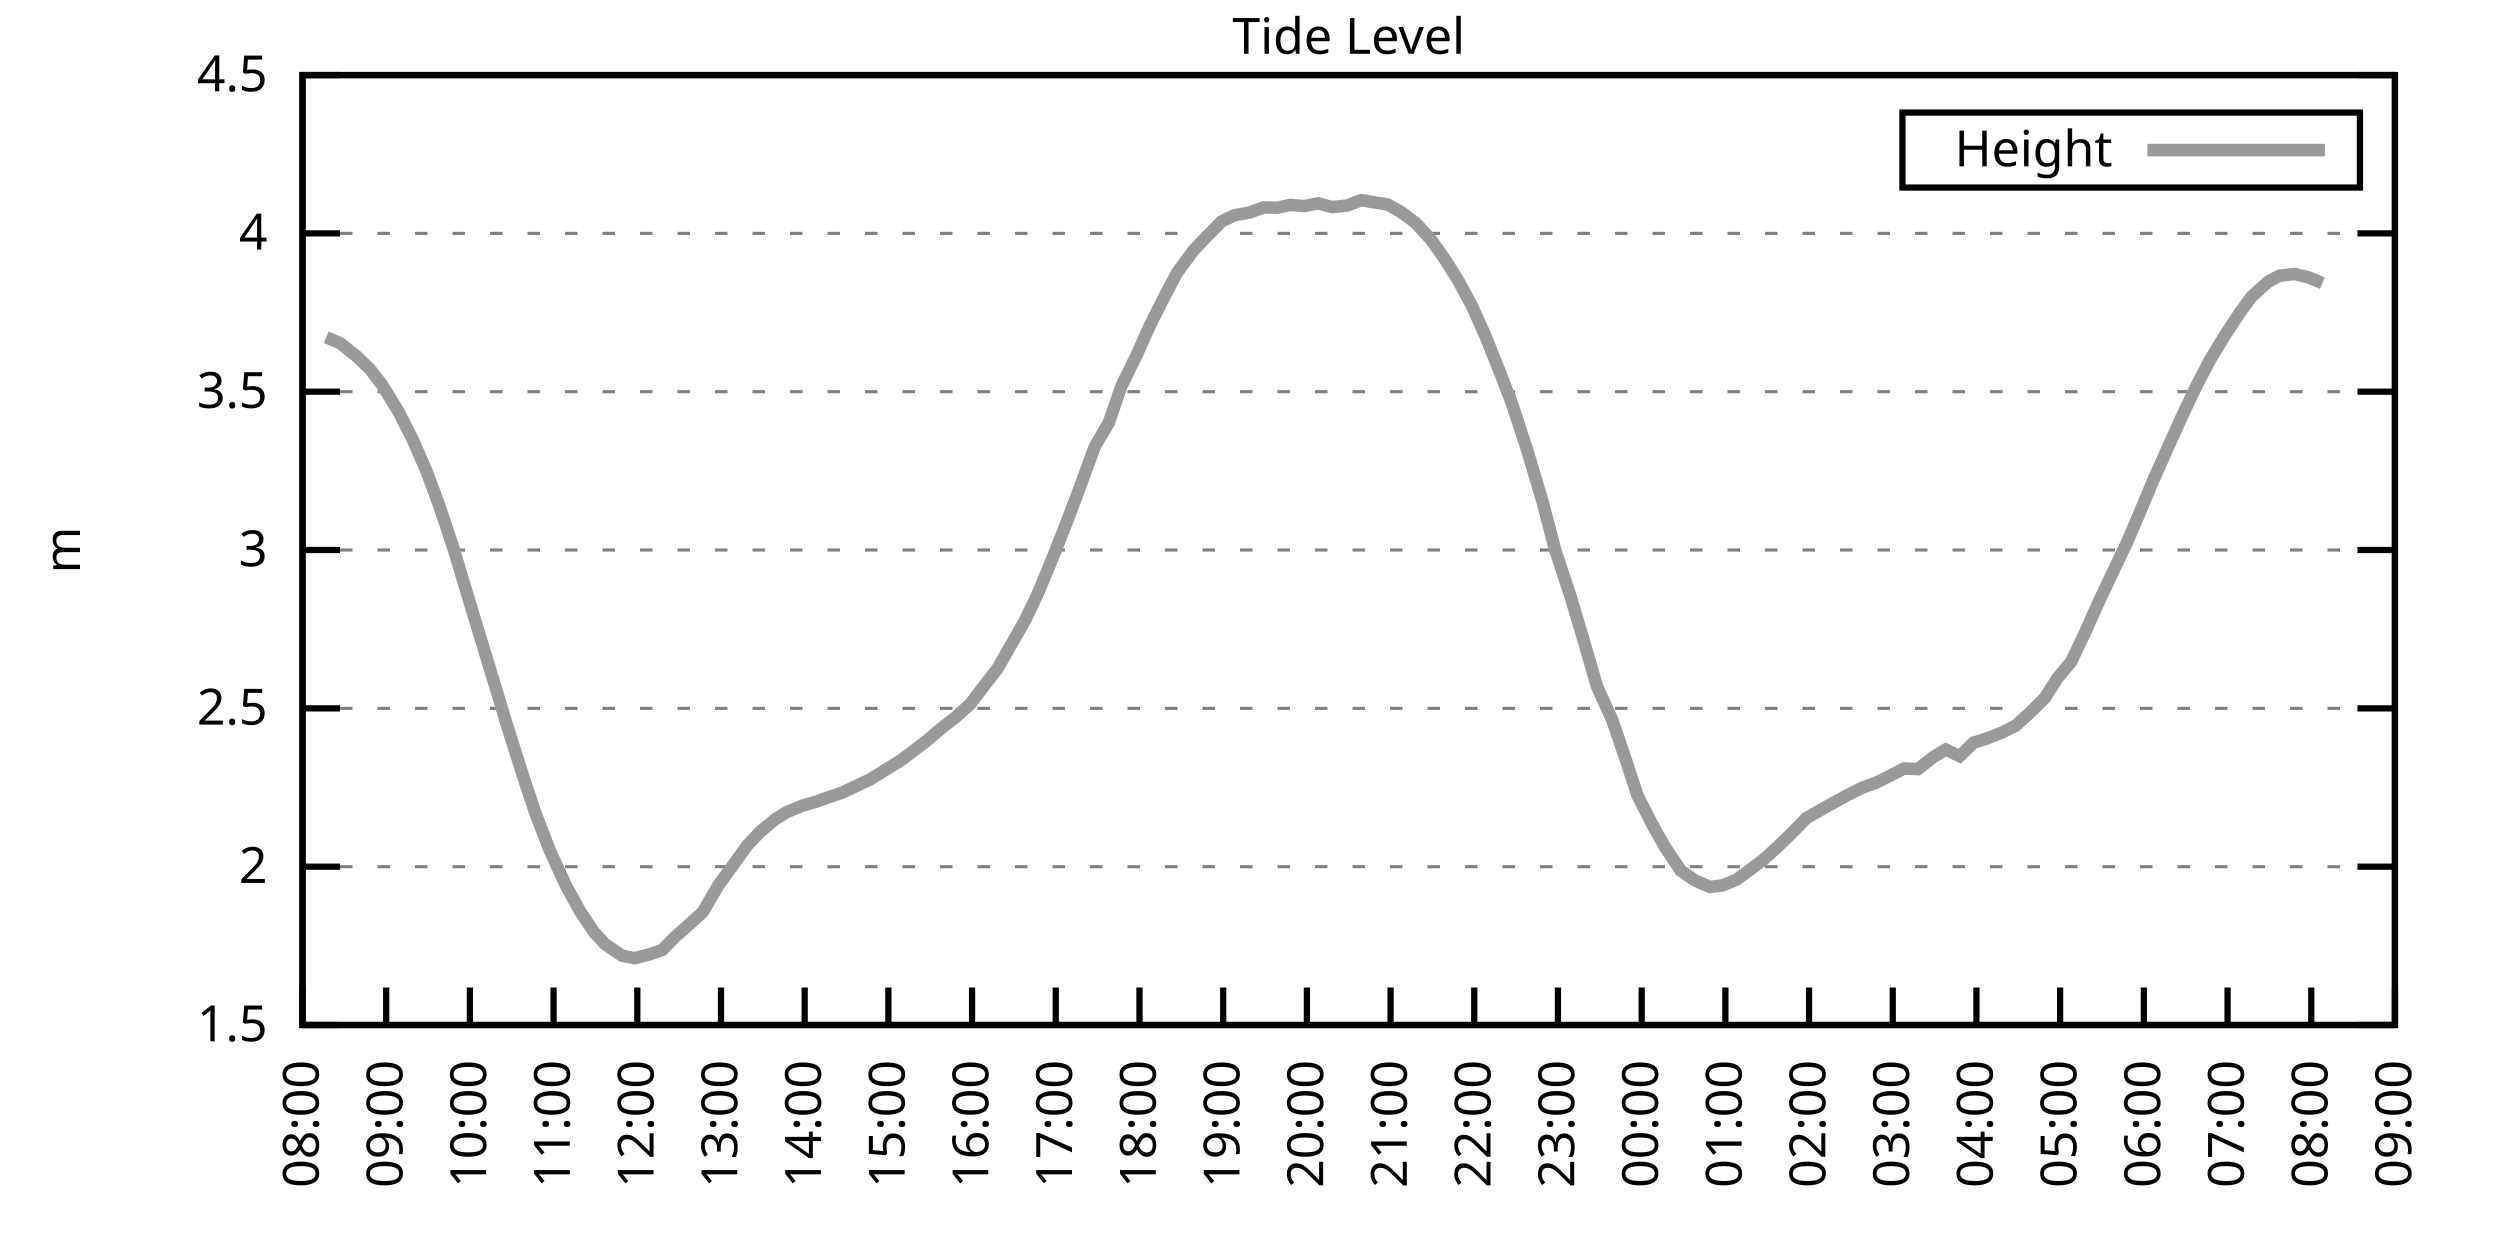
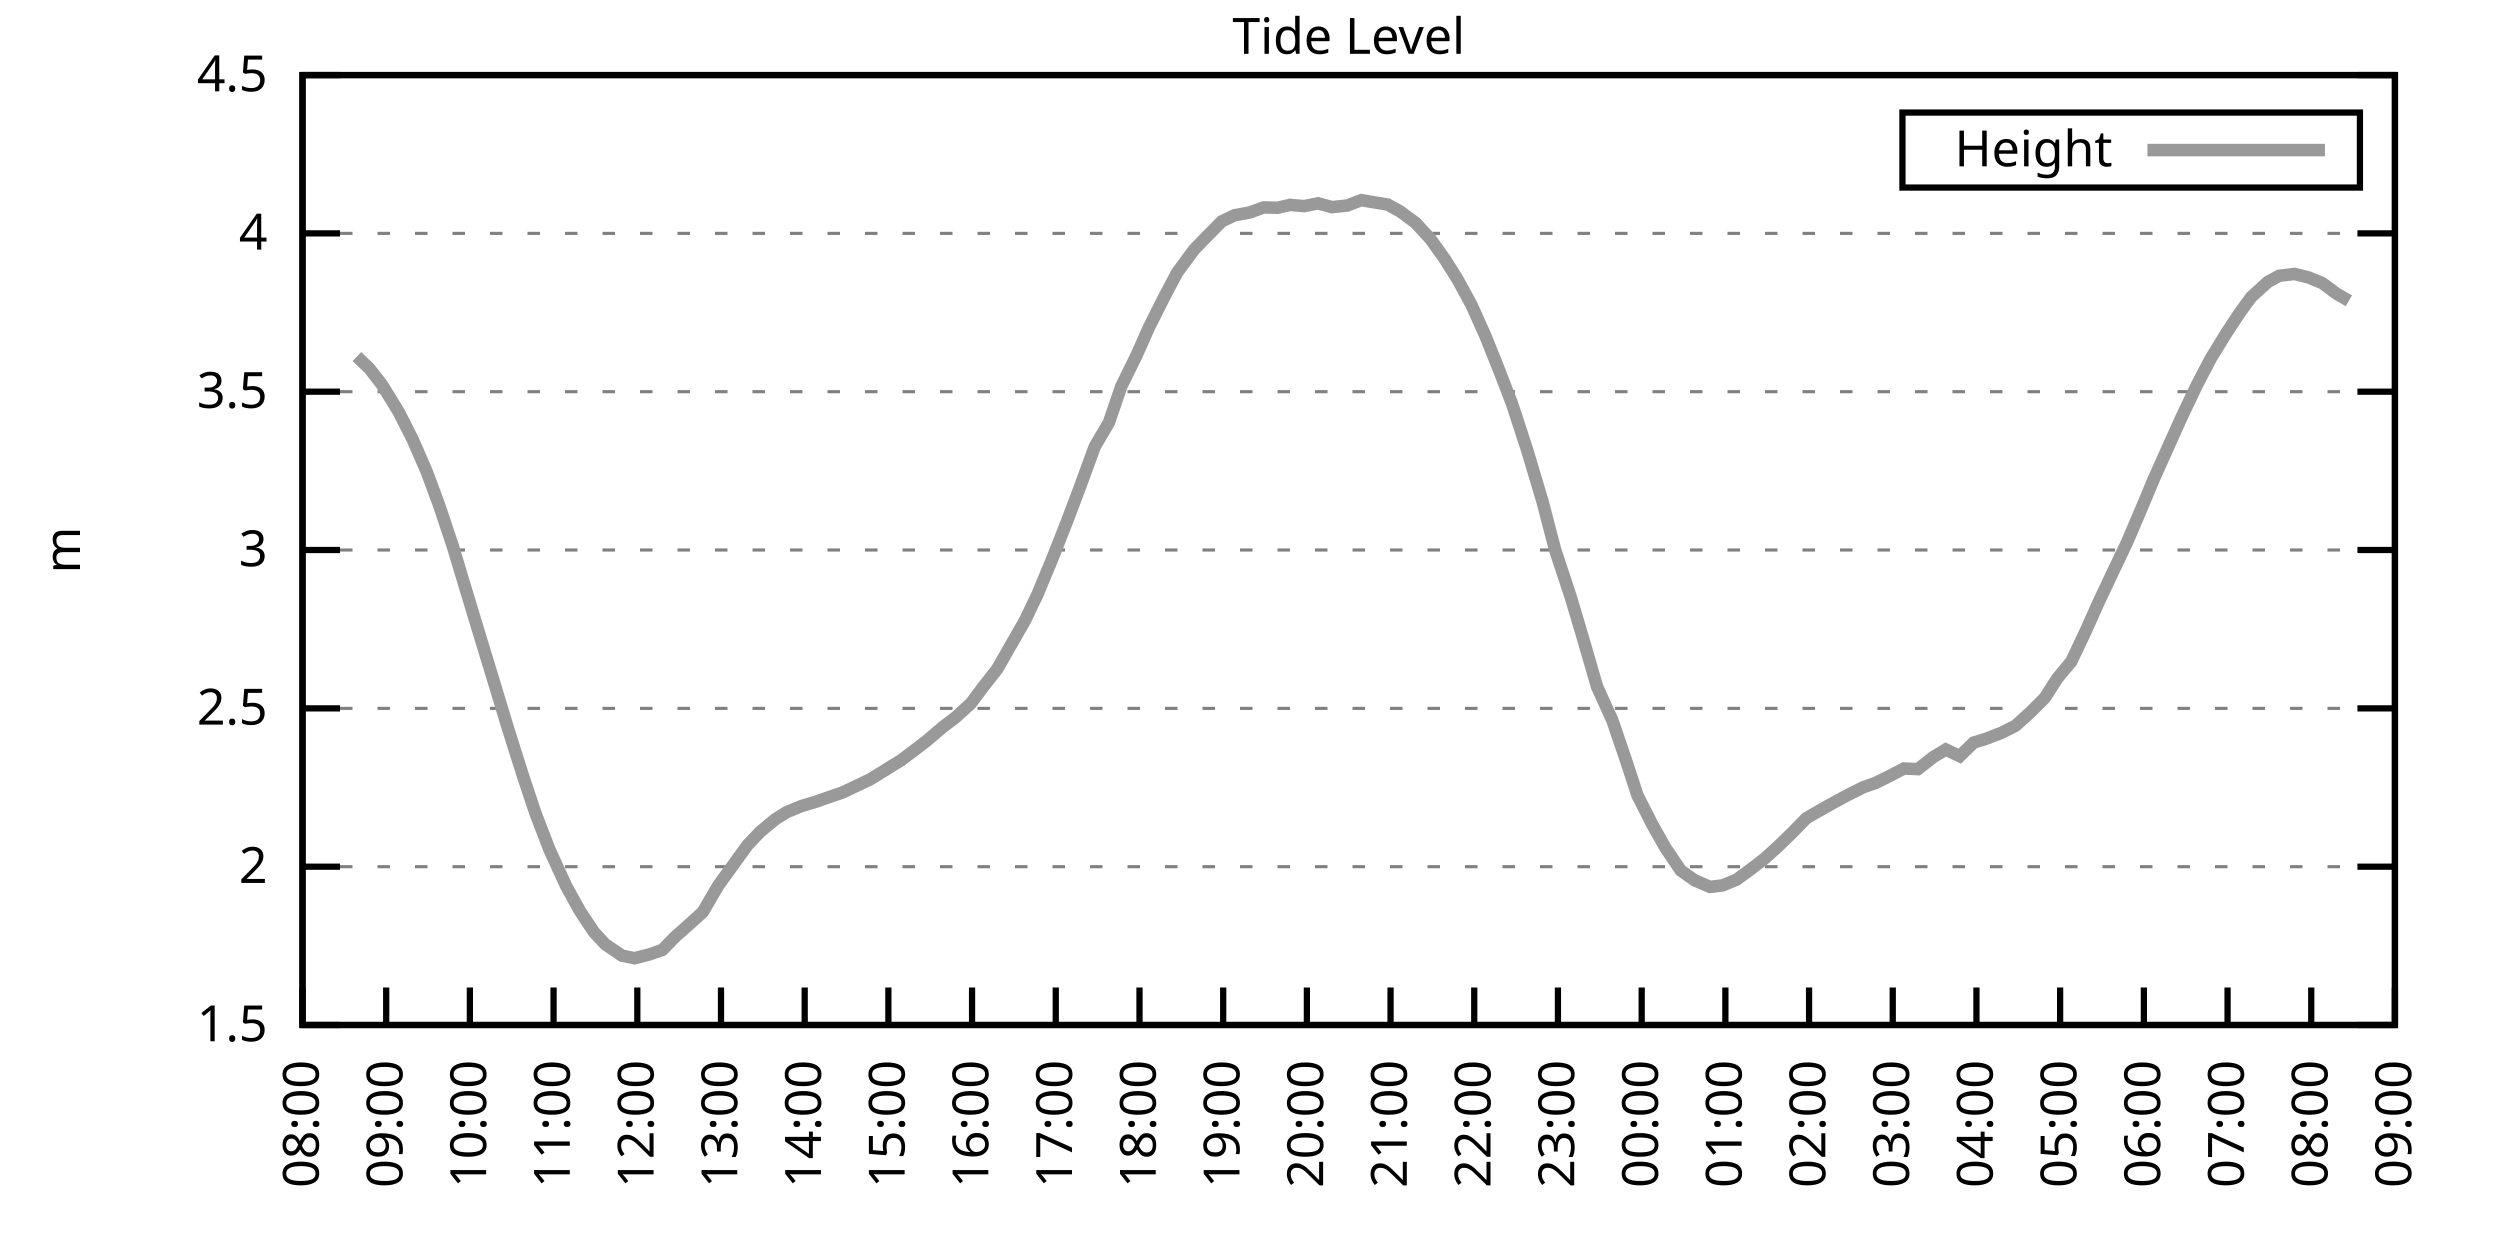
<svg xmlns="http://www.w3.org/2000/svg" xmlns:xlink="http://www.w3.org/1999/xlink" width="400" height="200" viewBox="0 0 400 200">
  <g id="gnuplot_canvas">
    <rect x="0" y="0" width="400" height="200" fill="none" />
    <defs>
      <circle id="gpDot" r="0.5" stroke-width="0.5" stroke="currentColor" />
      <path id="gpPt0" stroke-width="0.333" stroke="currentColor" d="M-1,0 h2 M0,-1 v2" />
      <path id="gpPt1" stroke-width="0.333" stroke="currentColor" d="M-1,-1 L1,1 M1,-1 L-1,1" />
      <path id="gpPt2" stroke-width="0.333" stroke="currentColor" d="M-1,0 L1,0 M0,-1 L0,1 M-1,-1 L1,1 M-1,1 L1,-1" />
      <rect id="gpPt3" stroke-width="0.333" stroke="currentColor" x="-1" y="-1" width="2" height="2" />
      <rect id="gpPt4" stroke-width="0.333" stroke="currentColor" fill="currentColor" x="-1" y="-1" width="2" height="2" />
      <circle id="gpPt5" stroke-width="0.333" stroke="currentColor" cx="0" cy="0" r="1" />
      <use xlink:href="#gpPt5" id="gpPt6" fill="currentColor" stroke="none" />
      <path id="gpPt7" stroke-width="0.333" stroke="currentColor" d="M0,-1.33 L-1.33,0.67 L1.33,0.67 z" />
      <use xlink:href="#gpPt7" id="gpPt8" fill="currentColor" stroke="none" />
      <use xlink:href="#gpPt7" id="gpPt9" stroke="currentColor" transform="rotate(180)" />
      <use xlink:href="#gpPt9" id="gpPt10" fill="currentColor" stroke="none" />
      <use xlink:href="#gpPt3" id="gpPt11" stroke="currentColor" transform="rotate(45)" />
      <use xlink:href="#gpPt11" id="gpPt12" fill="currentColor" stroke="none" />
      <path id="gpPt13" stroke-width="0.333" stroke="currentColor" d="M0,1.330 L1.265,0.411 L0.782,-1.067 L-0.782,-1.076 L-1.265,0.411 z" />
      <use xlink:href="#gpPt13" id="gpPt14" fill="currentColor" stroke="none" />
      <filter id="textbox" filterUnits="objectBoundingBox" x="0" y="0" height="1" width="1">
        <feFlood flood-color="white" flood-opacity="1" result="bgnd" />
        <feComposite in="SourceGraphic" in2="bgnd" operator="atop" />
      </filter>
      <filter id="greybox" filterUnits="objectBoundingBox" x="0" y="0" height="1" width="1">
        <feFlood flood-color="lightgrey" flood-opacity="1" result="grey" />
        <feComposite in="SourceGraphic" in2="grey" operator="atop" />
      </filter>
    </defs>
    <g fill="none" color="white" stroke="currentColor" stroke-width="1.00" stroke-linecap="butt" stroke-linejoin="miter">
</g>
    <g fill="none" color="black" stroke="currentColor" stroke-width="1.00" stroke-linecap="butt" stroke-linejoin="miter">
      <g stroke="none" shape-rendering="crispEdges">
        <polygon fill="rgb(255, 255, 255)" points="48.40,164.00 383.18,164.00 383.18,12.02 48.40,12.02 " />
      </g>
    </g>
    <g fill="none" color="black" stroke="currentColor" stroke-width="1.00" stroke-linecap="butt" stroke-linejoin="miter">
</g>
    <g fill="none" color="black" stroke="black" stroke-width="0.50" stroke-linecap="butt" stroke-linejoin="miter">
</g>
    <g fill="none" color="gray" stroke="currentColor" stroke-width="0.50" stroke-linecap="butt" stroke-linejoin="miter">
      <path stroke="gray" stroke-dasharray="2,4" class="gridline" d="M48.40,164.00 L383.19,164.00  " />
    </g>
    <g fill="none" color="gray" stroke="gray" stroke-width="1.00" stroke-linecap="butt" stroke-linejoin="miter">
</g>
    <g fill="none" color="black" stroke="currentColor" stroke-width="1.00" stroke-linecap="butt" stroke-linejoin="miter">
      <path stroke="black" d="M48.40,164.00 L54.40,164.00 M383.19,164.00 L377.19,164.00  " />
      <g transform="translate(42.80,166.60)" stroke="none" fill="black" font-family="Sans" font-size="8.00" text-anchor="end">
        <text>
          <tspan font-family="Sans"> 1.5</tspan>
        </text>
      </g>
    </g>
    <g fill="none" color="black" stroke="currentColor" stroke-width="1.00" stroke-linecap="butt" stroke-linejoin="miter">
</g>
    <g fill="none" color="black" stroke="black" stroke-width="0.50" stroke-linecap="butt" stroke-linejoin="miter">
</g>
    <g fill="none" color="gray" stroke="currentColor" stroke-width="0.50" stroke-linecap="butt" stroke-linejoin="miter">
      <path stroke="gray" stroke-dasharray="2,4" class="gridline" d="M48.40,138.67 L383.19,138.67  " />
    </g>
    <g fill="none" color="gray" stroke="gray" stroke-width="1.00" stroke-linecap="butt" stroke-linejoin="miter">
</g>
    <g fill="none" color="black" stroke="currentColor" stroke-width="1.00" stroke-linecap="butt" stroke-linejoin="miter">
      <path stroke="black" d="M48.40,138.67 L54.40,138.67 M383.19,138.67 L377.19,138.67  " />
      <g transform="translate(42.80,141.27)" stroke="none" fill="black" font-family="Sans" font-size="8.00" text-anchor="end">
        <text>
          <tspan font-family="Sans"> 2</tspan>
        </text>
      </g>
    </g>
    <g fill="none" color="black" stroke="currentColor" stroke-width="1.00" stroke-linecap="butt" stroke-linejoin="miter">
</g>
    <g fill="none" color="black" stroke="black" stroke-width="0.50" stroke-linecap="butt" stroke-linejoin="miter">
</g>
    <g fill="none" color="gray" stroke="currentColor" stroke-width="0.50" stroke-linecap="butt" stroke-linejoin="miter">
      <path stroke="gray" stroke-dasharray="2,4" class="gridline" d="M48.40,113.34 L383.19,113.34  " />
    </g>
    <g fill="none" color="gray" stroke="gray" stroke-width="1.00" stroke-linecap="butt" stroke-linejoin="miter">
</g>
    <g fill="none" color="black" stroke="currentColor" stroke-width="1.00" stroke-linecap="butt" stroke-linejoin="miter">
      <path stroke="black" d="M48.40,113.34 L54.40,113.34 M383.19,113.34 L377.19,113.34  " />
      <g transform="translate(42.80,115.94)" stroke="none" fill="black" font-family="Sans" font-size="8.00" text-anchor="end">
        <text>
          <tspan font-family="Sans"> 2.5</tspan>
        </text>
      </g>
    </g>
    <g fill="none" color="black" stroke="currentColor" stroke-width="1.00" stroke-linecap="butt" stroke-linejoin="miter">
</g>
    <g fill="none" color="black" stroke="black" stroke-width="0.50" stroke-linecap="butt" stroke-linejoin="miter">
</g>
    <g fill="none" color="gray" stroke="currentColor" stroke-width="0.50" stroke-linecap="butt" stroke-linejoin="miter">
      <path stroke="gray" stroke-dasharray="2,4" class="gridline" d="M48.40,88.00 L383.19,88.00  " />
    </g>
    <g fill="none" color="gray" stroke="gray" stroke-width="1.00" stroke-linecap="butt" stroke-linejoin="miter">
</g>
    <g fill="none" color="black" stroke="currentColor" stroke-width="1.00" stroke-linecap="butt" stroke-linejoin="miter">
      <path stroke="black" d="M48.40,88.00 L54.40,88.00 M383.19,88.00 L377.19,88.00  " />
      <g transform="translate(42.80,90.60)" stroke="none" fill="black" font-family="Sans" font-size="8.00" text-anchor="end">
        <text>
          <tspan font-family="Sans"> 3</tspan>
        </text>
      </g>
    </g>
    <g fill="none" color="black" stroke="currentColor" stroke-width="1.00" stroke-linecap="butt" stroke-linejoin="miter">
</g>
    <g fill="none" color="black" stroke="black" stroke-width="0.50" stroke-linecap="butt" stroke-linejoin="miter">
</g>
    <g fill="none" color="gray" stroke="currentColor" stroke-width="0.50" stroke-linecap="butt" stroke-linejoin="miter">
      <path stroke="gray" stroke-dasharray="2,4" class="gridline" d="M48.40,62.67 L383.19,62.67  " />
    </g>
    <g fill="none" color="gray" stroke="gray" stroke-width="1.00" stroke-linecap="butt" stroke-linejoin="miter">
</g>
    <g fill="none" color="black" stroke="currentColor" stroke-width="1.00" stroke-linecap="butt" stroke-linejoin="miter">
      <path stroke="black" d="M48.40,62.67 L54.40,62.67 M383.19,62.67 L377.19,62.67  " />
      <g transform="translate(42.80,65.27)" stroke="none" fill="black" font-family="Sans" font-size="8.00" text-anchor="end">
        <text>
          <tspan font-family="Sans"> 3.5</tspan>
        </text>
      </g>
    </g>
    <g fill="none" color="black" stroke="currentColor" stroke-width="1.00" stroke-linecap="butt" stroke-linejoin="miter">
</g>
    <g fill="none" color="black" stroke="black" stroke-width="0.50" stroke-linecap="butt" stroke-linejoin="miter">
</g>
    <g fill="none" color="gray" stroke="currentColor" stroke-width="0.50" stroke-linecap="butt" stroke-linejoin="miter">
      <path stroke="gray" stroke-dasharray="2,4" class="gridline" d="M48.40,37.34 L383.19,37.34  " />
    </g>
    <g fill="none" color="gray" stroke="gray" stroke-width="1.00" stroke-linecap="butt" stroke-linejoin="miter">
</g>
    <g fill="none" color="black" stroke="currentColor" stroke-width="1.00" stroke-linecap="butt" stroke-linejoin="miter">
      <path stroke="black" d="M48.40,37.34 L54.40,37.34 M383.19,37.34 L377.19,37.34  " />
      <g transform="translate(42.80,39.94)" stroke="none" fill="black" font-family="Sans" font-size="8.00" text-anchor="end">
        <text>
          <tspan font-family="Sans"> 4</tspan>
        </text>
      </g>
    </g>
    <g fill="none" color="black" stroke="currentColor" stroke-width="1.00" stroke-linecap="butt" stroke-linejoin="miter">
</g>
    <g fill="none" color="black" stroke="black" stroke-width="0.50" stroke-linecap="butt" stroke-linejoin="miter">
</g>
    <g fill="none" color="gray" stroke="currentColor" stroke-width="0.50" stroke-linecap="butt" stroke-linejoin="miter">
      <path stroke="gray" stroke-dasharray="2,4" class="gridline" d="M48.40,12.01 L383.19,12.01  " />
    </g>
    <g fill="none" color="gray" stroke="gray" stroke-width="1.00" stroke-linecap="butt" stroke-linejoin="miter">
</g>
    <g fill="none" color="black" stroke="currentColor" stroke-width="1.00" stroke-linecap="butt" stroke-linejoin="miter">
      <path stroke="black" d="M48.40,12.01 L54.40,12.01 M383.19,12.01 L377.19,12.01  " />
      <g transform="translate(42.80,14.61)" stroke="none" fill="black" font-family="Sans" font-size="8.00" text-anchor="end">
        <text>
          <tspan font-family="Sans"> 4.5</tspan>
        </text>
      </g>
    </g>
    <g fill="none" color="black" stroke="currentColor" stroke-width="1.00" stroke-linecap="butt" stroke-linejoin="miter">
      <path stroke="black" d="M48.40,164.00 L48.40,158.00  " />
      <g transform="translate(51.00,169.60) rotate(270.00)" stroke="none" fill="black" font-family="Sans" font-size="8.00" text-anchor="end">
        <text>
          <tspan font-family="Sans">08:00</tspan>
        </text>
      </g>
    </g>
    <g fill="none" color="black" stroke="currentColor" stroke-width="1.00" stroke-linecap="butt" stroke-linejoin="miter">
      <path stroke="black" d="M61.79,164.00 L61.79,158.00  " />
      <g transform="translate(64.39,169.60) rotate(270.00)" stroke="none" fill="black" font-family="Sans" font-size="8.00" text-anchor="end">
        <text>
          <tspan font-family="Sans">09:00</tspan>
        </text>
      </g>
    </g>
    <g fill="none" color="black" stroke="currentColor" stroke-width="1.00" stroke-linecap="butt" stroke-linejoin="miter">
      <path stroke="black" d="M75.18,164.00 L75.18,158.00  " />
      <g transform="translate(77.78,169.60) rotate(270.00)" stroke="none" fill="black" font-family="Sans" font-size="8.00" text-anchor="end">
        <text>
          <tspan font-family="Sans">10:00</tspan>
        </text>
      </g>
    </g>
    <g fill="none" color="black" stroke="currentColor" stroke-width="1.00" stroke-linecap="butt" stroke-linejoin="miter">
      <path stroke="black" d="M88.57,164.00 L88.57,158.00  " />
      <g transform="translate(91.17,169.60) rotate(270.00)" stroke="none" fill="black" font-family="Sans" font-size="8.00" text-anchor="end">
        <text>
          <tspan font-family="Sans">11:00</tspan>
        </text>
      </g>
    </g>
    <g fill="none" color="black" stroke="currentColor" stroke-width="1.00" stroke-linecap="butt" stroke-linejoin="miter">
      <path stroke="black" d="M101.97,164.00 L101.97,158.00  " />
      <g transform="translate(104.57,169.60) rotate(270.00)" stroke="none" fill="black" font-family="Sans" font-size="8.00" text-anchor="end">
        <text>
          <tspan font-family="Sans">12:00</tspan>
        </text>
      </g>
    </g>
    <g fill="none" color="black" stroke="currentColor" stroke-width="1.00" stroke-linecap="butt" stroke-linejoin="miter">
      <path stroke="black" d="M115.36,164.00 L115.36,158.00  " />
      <g transform="translate(117.96,169.60) rotate(270.00)" stroke="none" fill="black" font-family="Sans" font-size="8.00" text-anchor="end">
        <text>
          <tspan font-family="Sans">13:00</tspan>
        </text>
      </g>
    </g>
    <g fill="none" color="black" stroke="currentColor" stroke-width="1.00" stroke-linecap="butt" stroke-linejoin="miter">
      <path stroke="black" d="M128.75,164.00 L128.75,158.00  " />
      <g transform="translate(131.35,169.60) rotate(270.00)" stroke="none" fill="black" font-family="Sans" font-size="8.00" text-anchor="end">
        <text>
          <tspan font-family="Sans">14:00</tspan>
        </text>
      </g>
    </g>
    <g fill="none" color="black" stroke="currentColor" stroke-width="1.00" stroke-linecap="butt" stroke-linejoin="miter">
      <path stroke="black" d="M142.14,164.00 L142.14,158.00  " />
      <g transform="translate(144.74,169.60) rotate(270.00)" stroke="none" fill="black" font-family="Sans" font-size="8.00" text-anchor="end">
        <text>
          <tspan font-family="Sans">15:00</tspan>
        </text>
      </g>
    </g>
    <g fill="none" color="black" stroke="currentColor" stroke-width="1.00" stroke-linecap="butt" stroke-linejoin="miter">
      <path stroke="black" d="M155.53,164.00 L155.53,158.00  " />
      <g transform="translate(158.13,169.60) rotate(270.00)" stroke="none" fill="black" font-family="Sans" font-size="8.00" text-anchor="end">
        <text>
          <tspan font-family="Sans">16:00</tspan>
        </text>
      </g>
    </g>
    <g fill="none" color="black" stroke="currentColor" stroke-width="1.00" stroke-linecap="butt" stroke-linejoin="miter">
      <path stroke="black" d="M168.92,164.00 L168.92,158.00  " />
      <g transform="translate(171.52,169.60) rotate(270.00)" stroke="none" fill="black" font-family="Sans" font-size="8.00" text-anchor="end">
        <text>
          <tspan font-family="Sans">17:00</tspan>
        </text>
      </g>
    </g>
    <g fill="none" color="black" stroke="currentColor" stroke-width="1.00" stroke-linecap="butt" stroke-linejoin="miter">
      <path stroke="black" d="M182.32,164.00 L182.32,158.00  " />
      <g transform="translate(184.92,169.60) rotate(270.00)" stroke="none" fill="black" font-family="Sans" font-size="8.00" text-anchor="end">
        <text>
          <tspan font-family="Sans">18:00</tspan>
        </text>
      </g>
    </g>
    <g fill="none" color="black" stroke="currentColor" stroke-width="1.00" stroke-linecap="butt" stroke-linejoin="miter">
      <path stroke="black" d="M195.71,164.00 L195.71,158.00  " />
      <g transform="translate(198.31,169.60) rotate(270.00)" stroke="none" fill="black" font-family="Sans" font-size="8.00" text-anchor="end">
        <text>
          <tspan font-family="Sans">19:00</tspan>
        </text>
      </g>
    </g>
    <g fill="none" color="black" stroke="currentColor" stroke-width="1.00" stroke-linecap="butt" stroke-linejoin="miter">
      <path stroke="black" d="M209.10,164.00 L209.10,158.00  " />
      <g transform="translate(211.70,169.60) rotate(270.00)" stroke="none" fill="black" font-family="Sans" font-size="8.00" text-anchor="end">
        <text>
          <tspan font-family="Sans">20:00</tspan>
        </text>
      </g>
    </g>
    <g fill="none" color="black" stroke="currentColor" stroke-width="1.00" stroke-linecap="butt" stroke-linejoin="miter">
      <path stroke="black" d="M222.49,164.00 L222.49,158.00  " />
      <g transform="translate(225.09,169.60) rotate(270.00)" stroke="none" fill="black" font-family="Sans" font-size="8.00" text-anchor="end">
        <text>
          <tspan font-family="Sans">21:00</tspan>
        </text>
      </g>
    </g>
    <g fill="none" color="black" stroke="currentColor" stroke-width="1.00" stroke-linecap="butt" stroke-linejoin="miter">
      <path stroke="black" d="M235.88,164.00 L235.88,158.00  " />
      <g transform="translate(238.48,169.60) rotate(270.00)" stroke="none" fill="black" font-family="Sans" font-size="8.00" text-anchor="end">
        <text>
          <tspan font-family="Sans">22:00</tspan>
        </text>
      </g>
    </g>
    <g fill="none" color="black" stroke="currentColor" stroke-width="1.00" stroke-linecap="butt" stroke-linejoin="miter">
      <path stroke="black" d="M249.27,164.00 L249.27,158.00  " />
      <g transform="translate(251.87,169.60) rotate(270.00)" stroke="none" fill="black" font-family="Sans" font-size="8.00" text-anchor="end">
        <text>
          <tspan font-family="Sans">23:00</tspan>
        </text>
      </g>
    </g>
    <g fill="none" color="black" stroke="currentColor" stroke-width="1.00" stroke-linecap="butt" stroke-linejoin="miter">
      <path stroke="black" d="M262.67,164.00 L262.67,158.00  " />
      <g transform="translate(265.27,169.60) rotate(270.00)" stroke="none" fill="black" font-family="Sans" font-size="8.00" text-anchor="end">
        <text>
          <tspan font-family="Sans">00:00</tspan>
        </text>
      </g>
    </g>
    <g fill="none" color="black" stroke="currentColor" stroke-width="1.00" stroke-linecap="butt" stroke-linejoin="miter">
      <path stroke="black" d="M276.06,164.00 L276.06,158.00  " />
      <g transform="translate(278.66,169.60) rotate(270.00)" stroke="none" fill="black" font-family="Sans" font-size="8.00" text-anchor="end">
        <text>
          <tspan font-family="Sans">01:00</tspan>
        </text>
      </g>
    </g>
    <g fill="none" color="black" stroke="currentColor" stroke-width="1.00" stroke-linecap="butt" stroke-linejoin="miter">
      <path stroke="black" d="M289.45,164.00 L289.45,158.00  " />
      <g transform="translate(292.05,169.60) rotate(270.00)" stroke="none" fill="black" font-family="Sans" font-size="8.00" text-anchor="end">
        <text>
          <tspan font-family="Sans">02:00</tspan>
        </text>
      </g>
    </g>
    <g fill="none" color="black" stroke="currentColor" stroke-width="1.00" stroke-linecap="butt" stroke-linejoin="miter">
      <path stroke="black" d="M302.84,164.00 L302.84,158.00  " />
      <g transform="translate(305.44,169.60) rotate(270.00)" stroke="none" fill="black" font-family="Sans" font-size="8.00" text-anchor="end">
        <text>
          <tspan font-family="Sans">03:00</tspan>
        </text>
      </g>
    </g>
    <g fill="none" color="black" stroke="currentColor" stroke-width="1.00" stroke-linecap="butt" stroke-linejoin="miter">
      <path stroke="black" d="M316.23,164.00 L316.23,158.00  " />
      <g transform="translate(318.83,169.60) rotate(270.00)" stroke="none" fill="black" font-family="Sans" font-size="8.00" text-anchor="end">
        <text>
          <tspan font-family="Sans">04:00</tspan>
        </text>
      </g>
    </g>
    <g fill="none" color="black" stroke="currentColor" stroke-width="1.00" stroke-linecap="butt" stroke-linejoin="miter">
      <path stroke="black" d="M329.62,164.00 L329.62,158.00  " />
      <g transform="translate(332.22,169.60) rotate(270.00)" stroke="none" fill="black" font-family="Sans" font-size="8.00" text-anchor="end">
        <text>
          <tspan font-family="Sans">05:00</tspan>
        </text>
      </g>
    </g>
    <g fill="none" color="black" stroke="currentColor" stroke-width="1.00" stroke-linecap="butt" stroke-linejoin="miter">
      <path stroke="black" d="M343.02,164.00 L343.02,158.00  " />
      <g transform="translate(345.62,169.60) rotate(270.00)" stroke="none" fill="black" font-family="Sans" font-size="8.00" text-anchor="end">
        <text>
          <tspan font-family="Sans">06:00</tspan>
        </text>
      </g>
    </g>
    <g fill="none" color="black" stroke="currentColor" stroke-width="1.00" stroke-linecap="butt" stroke-linejoin="miter">
      <path stroke="black" d="M356.41,164.00 L356.41,158.00  " />
      <g transform="translate(359.01,169.60) rotate(270.00)" stroke="none" fill="black" font-family="Sans" font-size="8.00" text-anchor="end">
        <text>
          <tspan font-family="Sans">07:00</tspan>
        </text>
      </g>
    </g>
    <g fill="none" color="black" stroke="currentColor" stroke-width="1.00" stroke-linecap="butt" stroke-linejoin="miter">
      <path stroke="black" d="M369.80,164.00 L369.80,158.00  " />
      <g transform="translate(372.40,169.60) rotate(270.00)" stroke="none" fill="black" font-family="Sans" font-size="8.00" text-anchor="end">
        <text>
          <tspan font-family="Sans">08:00</tspan>
        </text>
      </g>
    </g>
    <g fill="none" color="black" stroke="currentColor" stroke-width="1.00" stroke-linecap="butt" stroke-linejoin="miter">
      <path stroke="black" d="M383.19,164.00 L383.19,158.00  " />
      <g transform="translate(385.79,169.60) rotate(270.00)" stroke="none" fill="black" font-family="Sans" font-size="8.00" text-anchor="end">
        <text>
          <tspan font-family="Sans">09:00</tspan>
        </text>
      </g>
    </g>
    <g fill="none" color="black" stroke="currentColor" stroke-width="1.00" stroke-linecap="butt" stroke-linejoin="miter">
</g>
    <g fill="none" color="black" stroke="currentColor" stroke-width="1.00" stroke-linecap="butt" stroke-linejoin="miter">
      <path stroke="black" d="M48.40,12.01 L48.40,164.00 L383.19,164.00 L383.19,12.01 L48.40,12.01 Z  " />
    </g>
    <g fill="none" color="black" stroke="currentColor" stroke-width="1.00" stroke-linecap="butt" stroke-linejoin="miter">
</g>
    <g fill="none" color="black" stroke="currentColor" stroke-width="1.00" stroke-linecap="butt" stroke-linejoin="miter">
      <path stroke="black" d="M304.39,30.01 L304.39,18.01 L377.59,18.01 L377.59,30.01 L304.39,30.01 Z  " />
    </g>
    <g id="Tide_level_plot_1">
      <g fill="none" color="white" stroke="black" stroke-width="2.00" stroke-linecap="butt" stroke-linejoin="miter">
</g>
      <g fill="none" color="black" stroke="currentColor" stroke-width="2.00" stroke-linecap="butt" stroke-linejoin="miter">
        <g transform="translate(337.99,26.61)" stroke="none" fill="black" font-family="Sans" font-size="8.00" text-anchor="end">
          <text>
            <tspan font-family="Sans">Height</tspan>
          </text>
        </g>
      </g>
      <g fill="none" color="black" stroke="currentColor" stroke-width="2.00" stroke-linecap="butt" stroke-linejoin="miter">
-         <path stroke="rgb(153, 153, 153)" d="M343.59,24.01 L371.99,24.01 M52.19,53.96 L54.43,54.92 L57.10,57.05 L59.11,58.97 L61.12,61.56 L63.80,65.92   L66.03,70.32 L68.26,75.44 L70.27,80.86 L72.50,87.55 L74.51,94.24 L76.75,101.63 L79.42,110.40 L81.21,116.33   L83.66,124.08 L85.67,130.11 L87.91,135.93 L90.58,141.76 L92.82,145.81 L95.05,149.16 L96.83,151.08 L99.51,152.90   L101.52,153.31 L103.75,152.75 L105.98,151.99 L107.99,149.92 L110.45,147.74 L112.46,145.91 L114.91,141.71 L117.14,138.62   L119.60,135.22 L121.61,133.10 L124.06,131.07 L125.85,129.95 L128.30,128.94 L130.54,128.28 L132.54,127.57 L134.78,126.81   L137.01,125.75 L139.24,124.69 L144.15,121.65 L146.38,119.97 L148.17,118.61 L150.85,116.33 L152.85,114.81 L155.31,112.58   L157.32,109.89 L159.55,107.05 L162.01,102.75 L164.01,99.25 L166.02,95.05 L168.48,89.12 L170.71,83.45 L172.72,78.13   L175.17,71.44 L177.41,67.64 L179.41,61.81 L181.87,56.80 L183.88,52.29 L186.33,47.42 L188.34,43.62 L191.02,39.98   L193.03,37.90 L195.48,35.42 L197.49,34.45 L199.95,34.00 L202.18,33.19 L204.41,33.24 L206.42,32.78 L208.65,32.98   L210.88,32.53 L213.12,33.14 L215.57,32.88 L217.80,32.02 L219.59,32.33 L222.04,32.73 L224.05,33.85 L226.51,35.67   L228.96,38.35 L231.20,41.50 L233.20,44.69 L235.44,48.79 L237.67,53.76 L239.90,59.33 L241.91,64.55 L244.36,72.05   L246.82,80.30 L248.83,88.00 L251.28,95.40 L253.29,102.14 L255.52,109.84 L257.98,115.26 L260.21,121.80 L262.00,127.27   L264.45,132.08 L266.46,135.63 L268.92,139.28 L271.15,140.85 L273.60,141.91 L275.61,141.66 L277.84,140.75 L280.07,139.12   L282.31,137.40 L284.54,135.38 L286.99,132.99 L289.00,130.92 L291.46,129.50 L293.47,128.38 L295.70,127.17 L298.15,125.95   L300.16,125.24 L302.39,124.13 L304.63,122.96 L306.86,123.06 L309.31,121.14 L311.32,119.92 L313.55,120.99 L315.79,118.81   L317.79,118.20 L320.25,117.24 L322.48,116.12 L324.94,113.89 L327.17,111.66 L329.18,108.52 L331.41,105.84 L333.64,101.13   L335.87,96.16 L338.10,91.45 L340.34,86.74 L342.57,81.52 L344.58,76.71 L347.03,71.24 L349.04,66.78 L351.50,61.61   L353.73,57.35 L356.18,53.35 L358.42,49.96 L360.20,47.52 L362.88,45.09 L364.66,44.13 L367.12,43.83 L369.35,44.38   L371.58,45.30  " />
+         <path stroke="rgb(153, 153, 153)" d="M343.59,24.01 L371.99,24.01 M57.10,57.05 L59.11,58.97 L61.12,61.56 L63.80,65.92 L66.03,70.32 L68.26,75.44   L70.27,80.86 L72.50,87.55 L74.51,94.24 L76.75,101.63 L79.42,110.40 L81.21,116.33 L83.66,124.08 L85.67,130.11   L87.91,135.93 L90.58,141.76 L92.82,145.81 L95.05,149.16 L96.83,151.08 L99.51,152.90 L101.52,153.31 L103.75,152.75   L105.98,151.99 L107.99,149.92 L110.45,147.74 L112.46,145.91 L114.91,141.71 L117.14,138.62 L119.60,135.22 L121.61,133.10   L124.06,131.07 L125.85,129.95 L128.30,128.94 L130.54,128.28 L132.54,127.57 L134.78,126.81 L137.01,125.75 L139.24,124.69   L144.15,121.65 L146.38,119.97 L148.17,118.61 L150.85,116.33 L152.85,114.81 L155.31,112.58 L157.32,109.89 L159.55,107.05   L162.01,102.75 L164.01,99.25 L166.02,95.05 L168.48,89.12 L170.71,83.45 L172.72,78.13 L175.17,71.44 L177.41,67.64   L179.41,61.81 L181.87,56.80 L183.88,52.29 L186.33,47.42 L188.34,43.62 L191.02,39.98 L193.03,37.90 L195.48,35.42   L197.49,34.45 L199.95,34.00 L202.18,33.19 L204.41,33.24 L206.42,32.78 L208.65,32.98 L210.88,32.53 L213.12,33.14   L215.57,32.88 L217.80,32.02 L219.59,32.33 L222.04,32.73 L224.05,33.85 L226.51,35.67 L228.96,38.35 L231.20,41.50   L233.20,44.69 L235.44,48.79 L237.67,53.76 L239.90,59.33 L241.91,64.55 L244.36,72.05 L246.82,80.30 L248.83,88.00   L251.28,95.40 L253.29,102.14 L255.52,109.84 L257.98,115.26 L260.21,121.80 L262.00,127.27 L264.45,132.08 L266.46,135.63   L268.92,139.28 L271.15,140.85 L273.60,141.91 L275.61,141.66 L277.84,140.75 L280.07,139.12 L282.31,137.40 L284.54,135.38   L286.99,132.99 L289.00,130.92 L291.46,129.50 L293.47,128.38 L295.70,127.17 L298.15,125.95 L300.16,125.24 L302.39,124.13   L304.63,122.96 L306.86,123.06 L309.31,121.14 L311.32,119.92 L313.55,120.99 L315.79,118.81 L317.79,118.20 L320.25,117.24   L322.48,116.12 L324.94,113.89 L327.17,111.66 L329.18,108.52 L331.41,105.84 L333.64,101.13 L335.87,96.16 L338.10,91.45   L340.34,86.74 L342.57,81.52 L344.58,76.71 L347.03,71.24 L349.04,66.78 L351.50,61.61 L353.73,57.35 L356.18,53.35   L358.42,49.96 L360.20,47.52 L362.88,45.09 L364.66,44.13 L367.12,43.83 L369.35,44.38 L371.58,45.30 L373.82,46.97   L375.82,48.13  " />
      </g>
    </g>
    <g fill="none" color="black" stroke="currentColor" stroke-width="2.00" stroke-linecap="butt" stroke-linejoin="miter">
</g>
    <g fill="none" color="black" stroke="black" stroke-width="1.00" stroke-linecap="butt" stroke-linejoin="miter">
</g>
    <g fill="none" color="black" stroke="currentColor" stroke-width="1.00" stroke-linecap="butt" stroke-linejoin="miter">
      <path stroke="black" d="M48.40,12.01 L48.40,164.00 L383.19,164.00 L383.19,12.01 L48.40,12.01 Z  " />
      <g transform="translate(12.80,88.01) rotate(270.00)" stroke="none" fill="black" font-family="Sans" font-size="8.00" text-anchor="middle">
        <text>
          <tspan font-family="Sans">m</tspan>
        </text>
      </g>
    </g>
    <g fill="none" color="black" stroke="currentColor" stroke-width="1.00" stroke-linecap="butt" stroke-linejoin="miter">
</g>
    <g fill="none" color="black" stroke="currentColor" stroke-width="1.00" stroke-linecap="butt" stroke-linejoin="miter">
      <g transform="translate(215.79,8.61)" stroke="none" fill="black" font-family="Sans" font-size="8.00" text-anchor="middle">
        <text>
          <tspan font-family="Sans">Tide Level</tspan>
        </text>
      </g>
    </g>
    <g fill="none" color="black" stroke="currentColor" stroke-width="1.00" stroke-linecap="butt" stroke-linejoin="miter">
</g>
  </g>
</svg>
